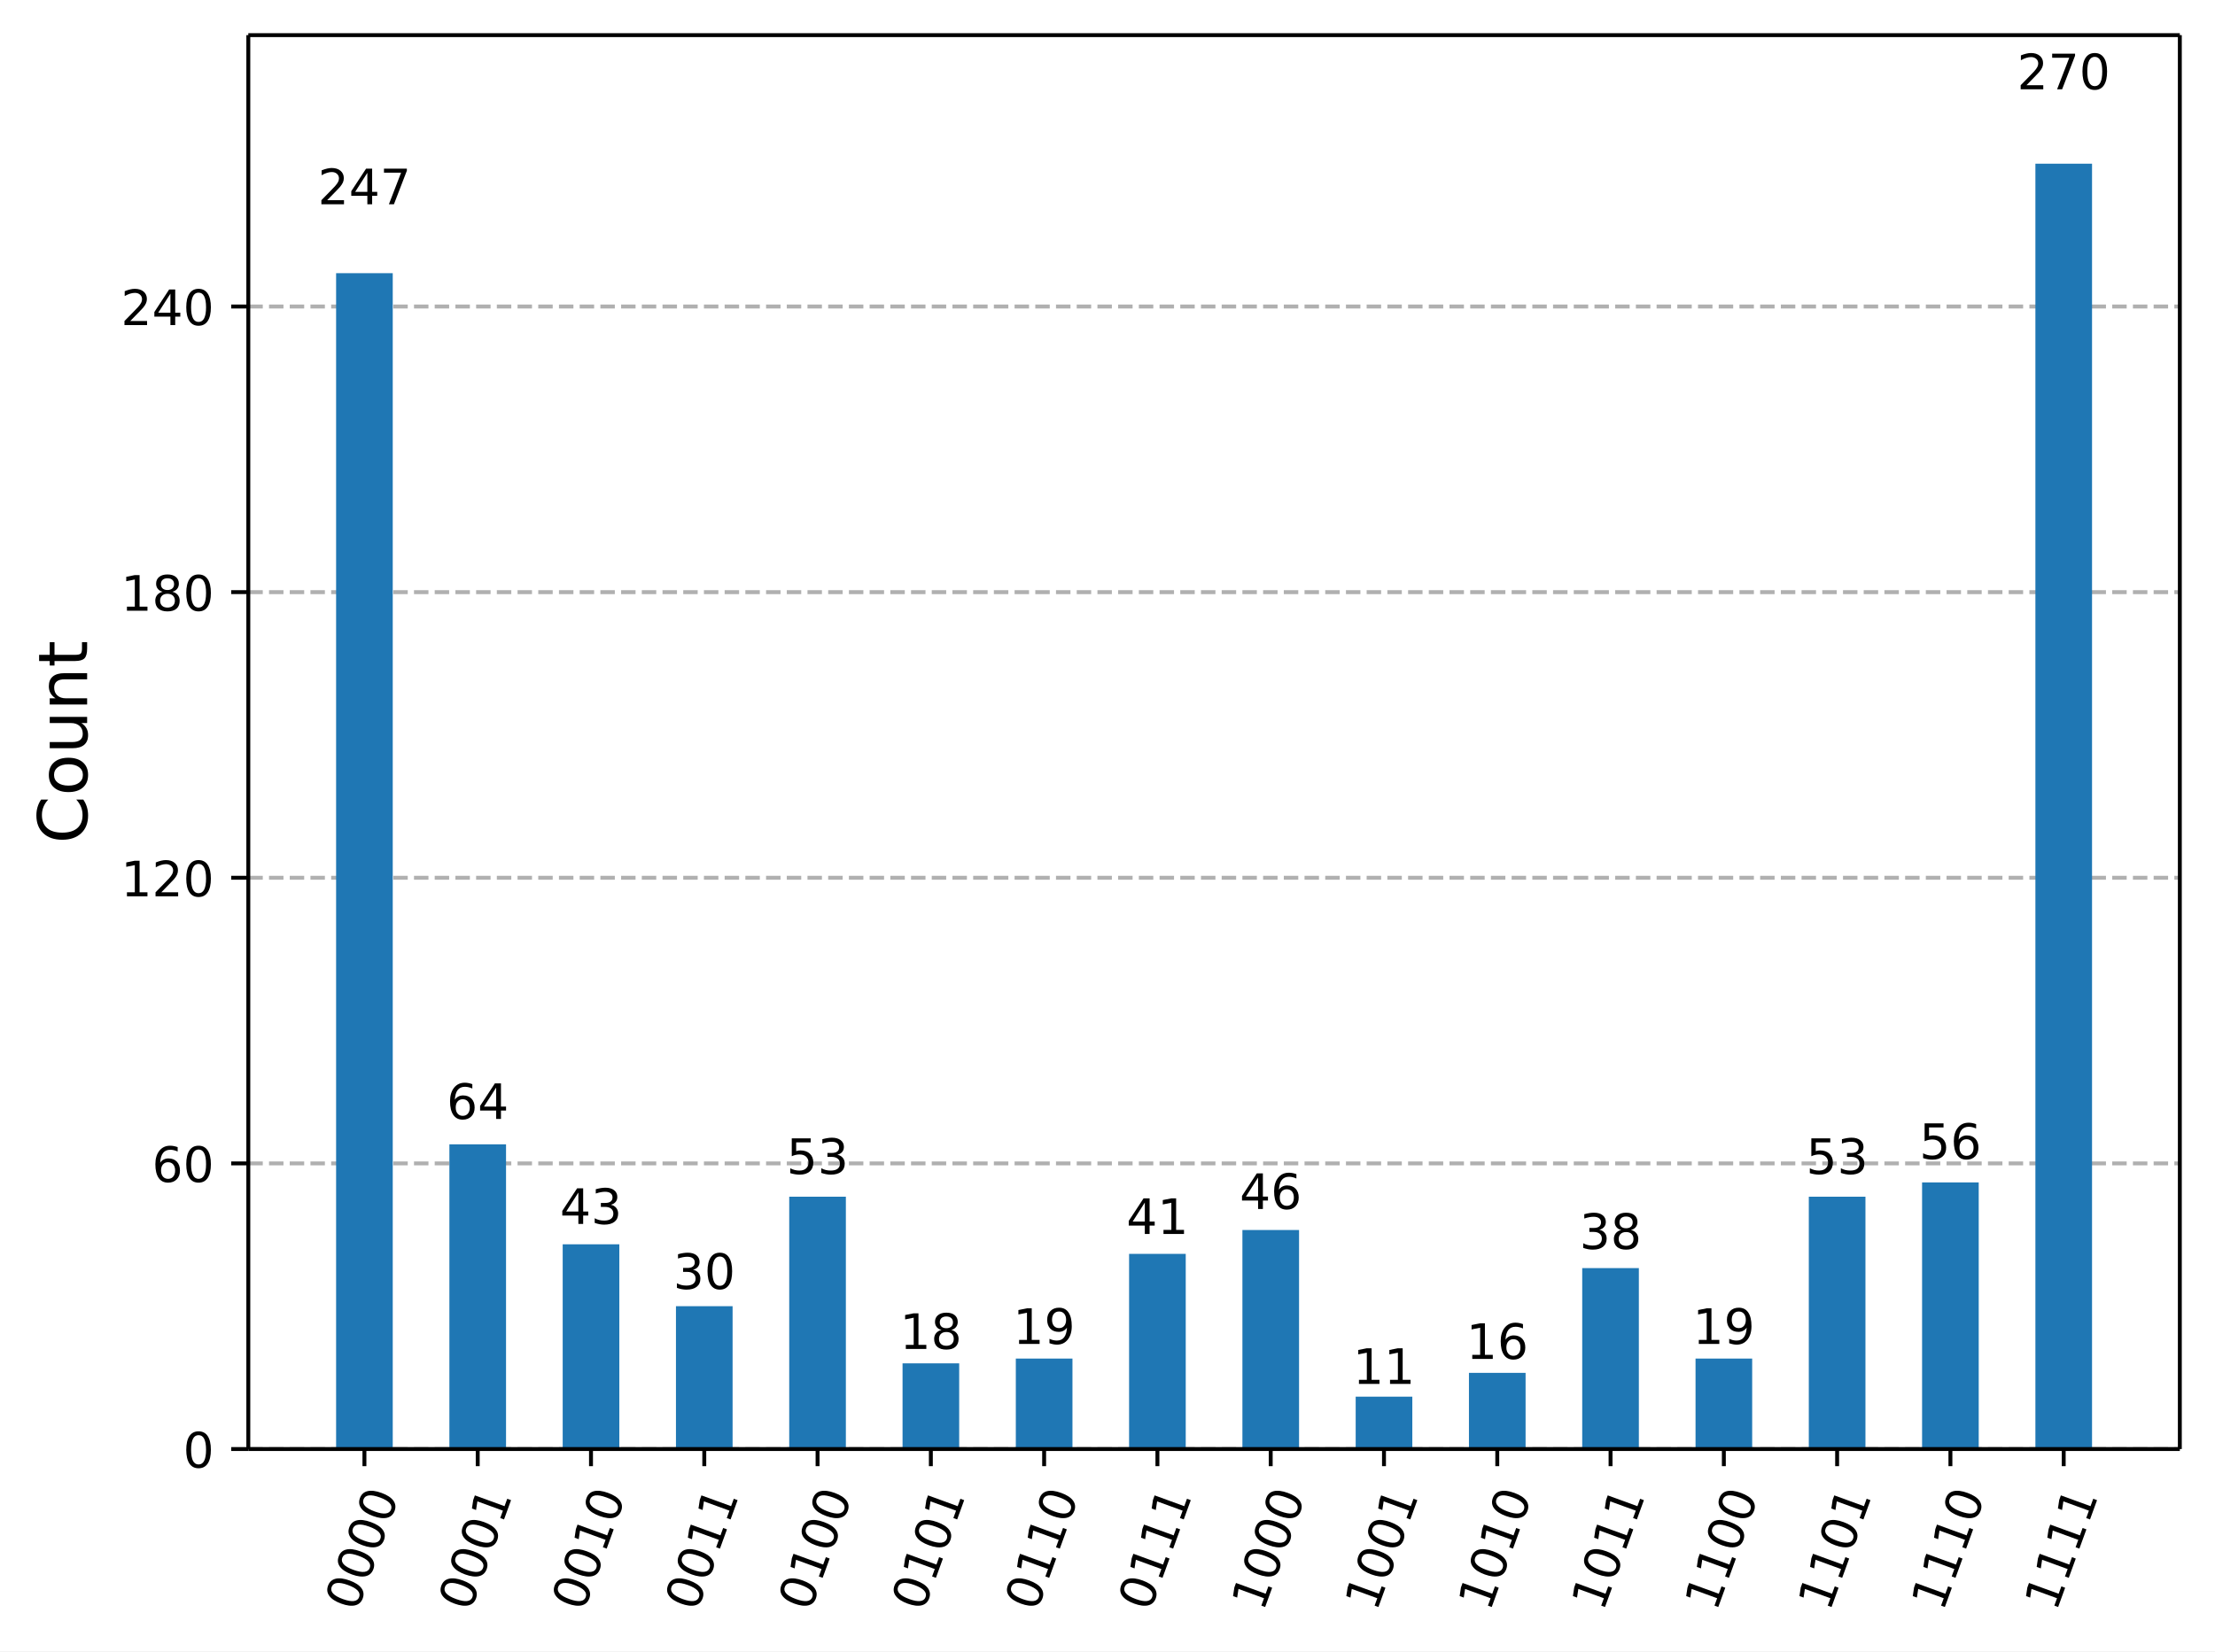
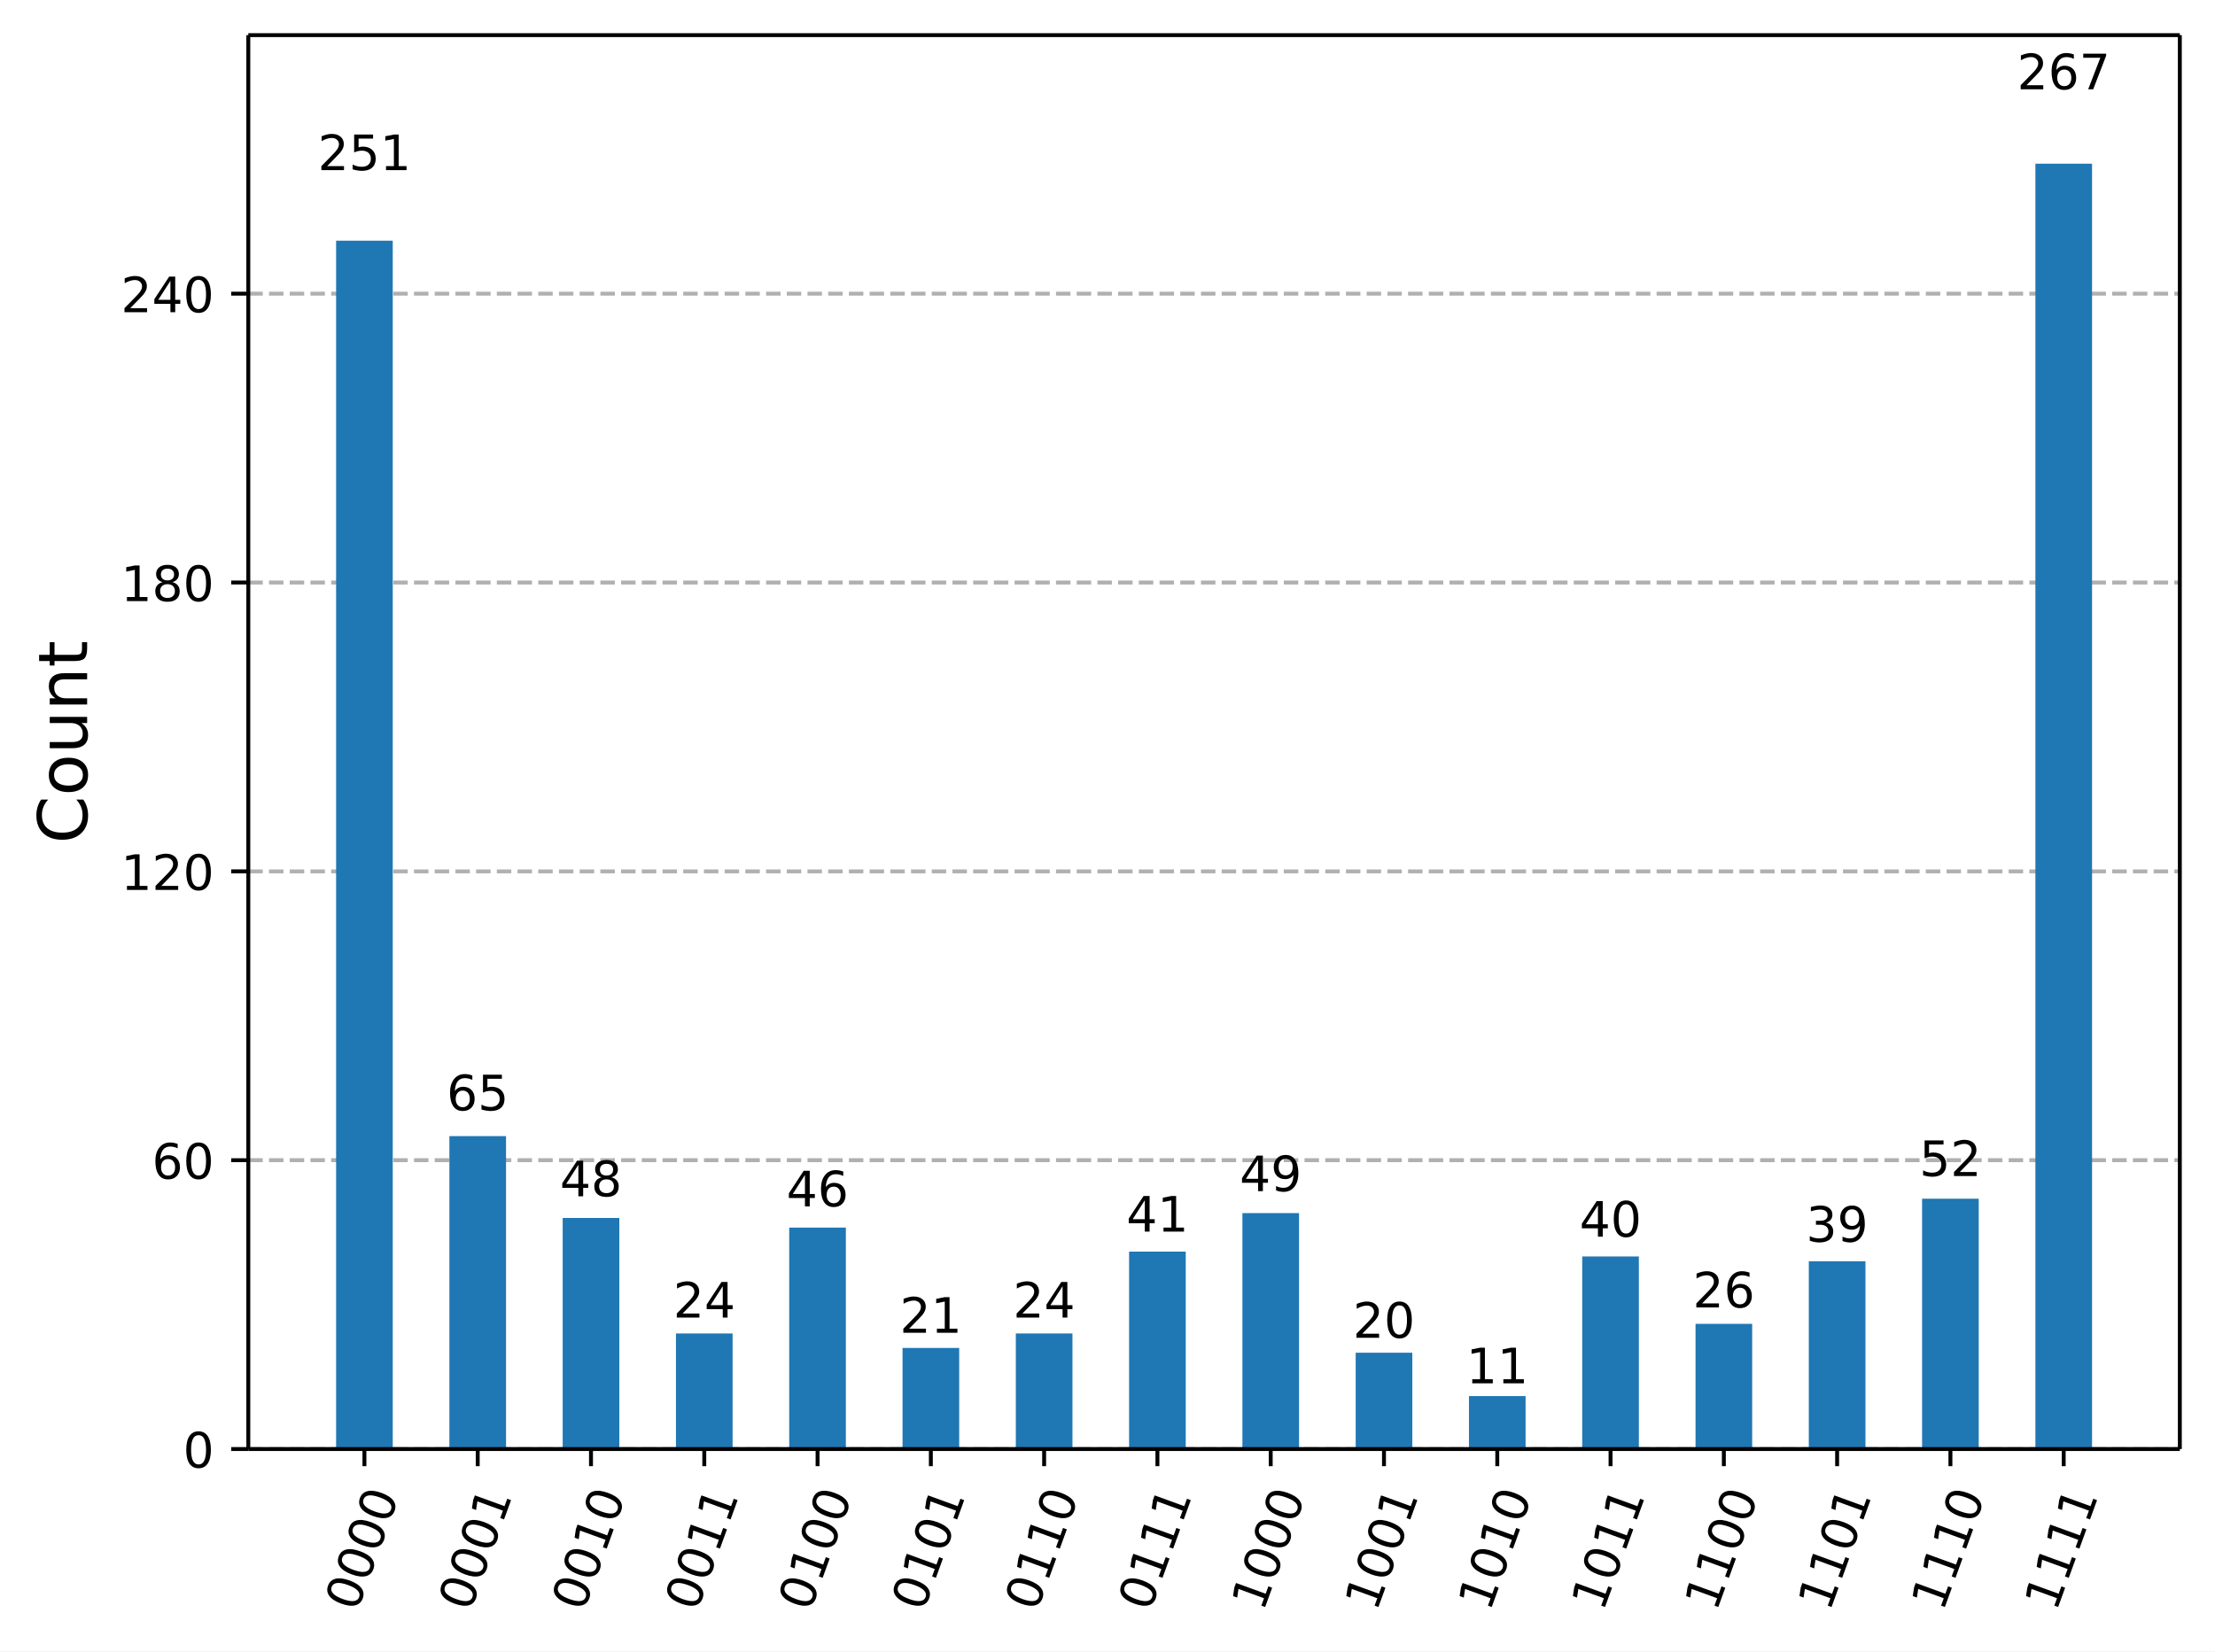
<svg xmlns="http://www.w3.org/2000/svg" xmlns:xlink="http://www.w3.org/1999/xlink" width="453.48pt" height="338.16pt" version="1.1" viewBox="0 0 453.48 338.16">
  <defs>
    <style type="text/css">*{stroke-linejoin: round; stroke-linecap: butt}</style>
  </defs>
  <path d="m0 338.16h453.48v-338.16h-453.48z" fill="#ffffff" />
  <path d="m50.837 296.73h395.44v-289.53h-395.44z" fill="#ffffff" />
  <defs>
    <path id="72611af5fba" d="m0 0v3.5" stroke="#000000" stroke-width=".8" />
  </defs>
  <use x="74.61" y="296.734" stroke="#000000" stroke-width=".8" xlink:href="#72611af5fba" />
  <g transform="translate(73.045 330.25) rotate(-70) scale(.1 -.1)">
    <defs>
      <path id="DejaVuSans-30" transform="scale(.015625)" d="m2034 4250q-487 0-733-480-245-479-245-1442 0-959 245-1439 246-480 733-480 491 0 736 480 246 480 246 1439 0 963-246 1442-245 480-736 480zm0 500q785 0 1199-621 414-620 414-1801 0-1178-414-1799-414-620-1199-620-784 0-1198 620-414 621-414 1799 0 1181 414 1801 414 621 1198 621z" />
    </defs>
    <use xlink:href="#DejaVuSans-30" />
    <use transform="translate(63.623)" xlink:href="#DejaVuSans-30" />
    <use transform="translate(127.25)" xlink:href="#DejaVuSans-30" />
    <use transform="translate(190.87)" xlink:href="#DejaVuSans-30" />
  </g>
  <use x="97.803" y="296.734" stroke="#000000" stroke-width=".8" xlink:href="#72611af5fba" />
  <g transform="translate(96.238 330.25) rotate(-70) scale(.1 -.1)">
    <defs>
      <path id="DejaVuSans-31" transform="scale(.015625)" d="m794 531h1031v3560l-1122-225v575l1116 225h631v-4135h1031v-531h-2687v531z" />
    </defs>
    <use xlink:href="#DejaVuSans-30" />
    <use transform="translate(63.623)" xlink:href="#DejaVuSans-30" />
    <use transform="translate(127.25)" xlink:href="#DejaVuSans-30" />
    <use transform="translate(190.87)" xlink:href="#DejaVuSans-31" />
  </g>
  <use x="120.996" y="296.734" stroke="#000000" stroke-width=".8" xlink:href="#72611af5fba" />
  <g transform="translate(119.43 330.25) rotate(-70) scale(.1 -.1)">
    <use xlink:href="#DejaVuSans-30" />
    <use transform="translate(63.623)" xlink:href="#DejaVuSans-30" />
    <use transform="translate(127.25)" xlink:href="#DejaVuSans-31" />
    <use transform="translate(190.87)" xlink:href="#DejaVuSans-30" />
  </g>
  <use x="144.189" y="296.734" stroke="#000000" stroke-width=".8" xlink:href="#72611af5fba" />
  <g transform="translate(142.62 330.25) rotate(-70) scale(.1 -.1)">
    <use xlink:href="#DejaVuSans-30" />
    <use transform="translate(63.623)" xlink:href="#DejaVuSans-30" />
    <use transform="translate(127.25)" xlink:href="#DejaVuSans-31" />
    <use transform="translate(190.87)" xlink:href="#DejaVuSans-31" />
  </g>
  <use x="167.382" y="296.734" stroke="#000000" stroke-width=".8" xlink:href="#72611af5fba" />
  <g transform="translate(165.82 330.25) rotate(-70) scale(.1 -.1)">
    <use xlink:href="#DejaVuSans-30" />
    <use transform="translate(63.623)" xlink:href="#DejaVuSans-31" />
    <use transform="translate(127.25)" xlink:href="#DejaVuSans-30" />
    <use transform="translate(190.87)" xlink:href="#DejaVuSans-30" />
  </g>
  <use x="190.574" y="296.734" stroke="#000000" stroke-width=".8" xlink:href="#72611af5fba" />
  <g transform="translate(189.01 330.25) rotate(-70) scale(.1 -.1)">
    <use xlink:href="#DejaVuSans-30" />
    <use transform="translate(63.623)" xlink:href="#DejaVuSans-31" />
    <use transform="translate(127.25)" xlink:href="#DejaVuSans-30" />
    <use transform="translate(190.87)" xlink:href="#DejaVuSans-31" />
  </g>
  <use x="213.767" y="296.734" stroke="#000000" stroke-width=".8" xlink:href="#72611af5fba" />
  <g transform="translate(212.2 330.25) rotate(-70) scale(.1 -.1)">
    <use xlink:href="#DejaVuSans-30" />
    <use transform="translate(63.623)" xlink:href="#DejaVuSans-31" />
    <use transform="translate(127.25)" xlink:href="#DejaVuSans-31" />
    <use transform="translate(190.87)" xlink:href="#DejaVuSans-30" />
  </g>
  <use x="236.96" y="296.734" stroke="#000000" stroke-width=".8" xlink:href="#72611af5fba" />
  <g transform="translate(235.4 330.25) rotate(-70) scale(.1 -.1)">
    <use xlink:href="#DejaVuSans-30" />
    <use transform="translate(63.623)" xlink:href="#DejaVuSans-31" />
    <use transform="translate(127.25)" xlink:href="#DejaVuSans-31" />
    <use transform="translate(190.87)" xlink:href="#DejaVuSans-31" />
  </g>
  <use x="260.153" y="296.734" stroke="#000000" stroke-width=".8" xlink:href="#72611af5fba" />
  <g transform="translate(258.59 330.25) rotate(-70) scale(.1 -.1)">
    <use xlink:href="#DejaVuSans-31" />
    <use transform="translate(63.623)" xlink:href="#DejaVuSans-30" />
    <use transform="translate(127.25)" xlink:href="#DejaVuSans-30" />
    <use transform="translate(190.87)" xlink:href="#DejaVuSans-30" />
  </g>
  <use x="283.346" y="296.734" stroke="#000000" stroke-width=".8" xlink:href="#72611af5fba" />
  <g transform="translate(281.78 330.25) rotate(-70) scale(.1 -.1)">
    <use xlink:href="#DejaVuSans-31" />
    <use transform="translate(63.623)" xlink:href="#DejaVuSans-30" />
    <use transform="translate(127.25)" xlink:href="#DejaVuSans-30" />
    <use transform="translate(190.87)" xlink:href="#DejaVuSans-31" />
  </g>
  <use x="306.539" y="296.734" stroke="#000000" stroke-width=".8" xlink:href="#72611af5fba" />
  <g transform="translate(304.98 330.25) rotate(-70) scale(.1 -.1)">
    <use xlink:href="#DejaVuSans-31" />
    <use transform="translate(63.623)" xlink:href="#DejaVuSans-30" />
    <use transform="translate(127.25)" xlink:href="#DejaVuSans-31" />
    <use transform="translate(190.87)" xlink:href="#DejaVuSans-30" />
  </g>
  <use x="329.732" y="296.734" stroke="#000000" stroke-width=".8" xlink:href="#72611af5fba" />
  <g transform="translate(328.17 330.25) rotate(-70) scale(.1 -.1)">
    <use xlink:href="#DejaVuSans-31" />
    <use transform="translate(63.623)" xlink:href="#DejaVuSans-30" />
    <use transform="translate(127.25)" xlink:href="#DejaVuSans-31" />
    <use transform="translate(190.87)" xlink:href="#DejaVuSans-31" />
  </g>
  <use x="352.925" y="296.734" stroke="#000000" stroke-width=".8" xlink:href="#72611af5fba" />
  <g transform="translate(351.36 330.25) rotate(-70) scale(.1 -.1)">
    <use xlink:href="#DejaVuSans-31" />
    <use transform="translate(63.623)" xlink:href="#DejaVuSans-31" />
    <use transform="translate(127.25)" xlink:href="#DejaVuSans-30" />
    <use transform="translate(190.87)" xlink:href="#DejaVuSans-30" />
  </g>
  <use x="376.118" y="296.734" stroke="#000000" stroke-width=".8" xlink:href="#72611af5fba" />
  <g transform="translate(374.55 330.25) rotate(-70) scale(.1 -.1)">
    <use xlink:href="#DejaVuSans-31" />
    <use transform="translate(63.623)" xlink:href="#DejaVuSans-31" />
    <use transform="translate(127.25)" xlink:href="#DejaVuSans-30" />
    <use transform="translate(190.87)" xlink:href="#DejaVuSans-31" />
  </g>
  <use x="399.311" y="296.734" stroke="#000000" stroke-width=".8" xlink:href="#72611af5fba" />
  <g transform="translate(397.75 330.25) rotate(-70) scale(.1 -.1)">
    <use xlink:href="#DejaVuSans-31" />
    <use transform="translate(63.623)" xlink:href="#DejaVuSans-31" />
    <use transform="translate(127.25)" xlink:href="#DejaVuSans-31" />
    <use transform="translate(190.87)" xlink:href="#DejaVuSans-30" />
  </g>
  <use x="422.504" y="296.734" stroke="#000000" stroke-width=".8" xlink:href="#72611af5fba" />
  <g transform="translate(420.94 330.25) rotate(-70) scale(.1 -.1)">
    <use xlink:href="#DejaVuSans-31" />
    <use transform="translate(63.623)" xlink:href="#DejaVuSans-31" />
    <use transform="translate(127.25)" xlink:href="#DejaVuSans-31" />
    <use transform="translate(190.87)" xlink:href="#DejaVuSans-31" />
  </g>
  <path d="m50.837 296.73h395.44" clip-path="url(#4d5ad79327d)" fill="none" stroke="#b0b0b0" stroke-dasharray="2.96,1.28" stroke-width=".8" />
  <defs>
    <path id="b06087fdcda" d="m0 0h-3.5" stroke="#000000" stroke-width=".8" />
  </defs>
  <use x="50.837" y="296.734" stroke="#000000" stroke-width=".8" xlink:href="#b06087fdcda" />
  <g transform="translate(37.474 300.53) scale(.1 -.1)">
    <use xlink:href="#DejaVuSans-30" />
  </g>
-   <path d="m50.837 238.24h395.44" clip-path="url(#4d5ad79327d)" fill="none" stroke="#b0b0b0" stroke-dasharray="2.96,1.28" stroke-width=".8" />
-   <use x="50.837" y="238.242" stroke="#000000" stroke-width=".8" xlink:href="#b06087fdcda" />
-   <g transform="translate(31.112 242.04) scale(.1 -.1)">
+   <path d="m50.837 237.58h395.44" clip-path="url(#4d5ad79327d)" fill="none" stroke="#b0b0b0" stroke-dasharray="2.96,1.28" stroke-width=".8" />
+   <use x="50.837" y="237.585" stroke="#000000" stroke-width=".8" xlink:href="#b06087fdcda" />
+   <g transform="translate(31.112 241.38) scale(.1 -.1)">
    <defs>
      <path id="DejaVuSans-36" transform="scale(.015625)" d="m2113 2584q-425 0-674-291-248-290-248-796 0-503 248-796 249-292 674-292t673 292q248 293 248 796 0 506-248 796-248 291-673 291zm1253 1979v-575q-238 112-480 171-242 60-480 60-625 0-955-422-329-422-376-1275 184 272 462 417 279 145 613 145 703 0 1111-427 408-426 408-1160 0-719-425-1154-425-434-1131-434-810 0-1238 620-428 621-428 1799 0 1106 525 1764t1409 658q238 0 480-47t505-140z" />
    </defs>
    <use xlink:href="#DejaVuSans-36" />
    <use transform="translate(63.623)" xlink:href="#DejaVuSans-30" />
  </g>
-   <path d="m50.837 179.75h395.44" clip-path="url(#4d5ad79327d)" fill="none" stroke="#b0b0b0" stroke-dasharray="2.96,1.28" stroke-width=".8" />
-   <use x="50.837" y="179.751" stroke="#000000" stroke-width=".8" xlink:href="#b06087fdcda" />
-   <g transform="translate(24.749 183.55) scale(.1 -.1)">
+   <path d="m50.837 178.44h395.44" clip-path="url(#4d5ad79327d)" fill="none" stroke="#b0b0b0" stroke-dasharray="2.96,1.28" stroke-width=".8" />
+   <use x="50.837" y="178.436" stroke="#000000" stroke-width=".8" xlink:href="#b06087fdcda" />
+   <g transform="translate(24.749 182.24) scale(.1 -.1)">
    <defs>
      <path id="DejaVuSans-32" transform="scale(.015625)" d="m1228 531h2203v-531h-2962v531q359 372 979 998 621 627 780 809 303 340 423 576 121 236 121 464 0 372-261 606-261 235-680 235-297 0-627-103-329-103-704-313v638q381 153 712 231 332 78 607 78 725 0 1156-363 431-362 431-968 0-288-108-546-107-257-392-607-78-91-497-524-418-433-1181-1211z" />
    </defs>
    <use xlink:href="#DejaVuSans-31" />
    <use transform="translate(63.623)" xlink:href="#DejaVuSans-32" />
    <use transform="translate(127.25)" xlink:href="#DejaVuSans-30" />
  </g>
-   <path d="m50.837 121.26h395.44" clip-path="url(#4d5ad79327d)" fill="none" stroke="#b0b0b0" stroke-dasharray="2.96,1.28" stroke-width=".8" />
-   <use x="50.837" y="121.259" stroke="#000000" stroke-width=".8" xlink:href="#b06087fdcda" />
-   <g transform="translate(24.749 125.06) scale(.1 -.1)">
+   <path d="m50.837 119.29h395.44" clip-path="url(#4d5ad79327d)" fill="none" stroke="#b0b0b0" stroke-dasharray="2.96,1.28" stroke-width=".8" />
+   <use x="50.837" y="119.287" stroke="#000000" stroke-width=".8" xlink:href="#b06087fdcda" />
+   <g transform="translate(24.749 123.09) scale(.1 -.1)">
    <defs>
      <path id="DejaVuSans-38" transform="scale(.015625)" d="m2034 2216q-450 0-708-241-257-241-257-662 0-422 257-663 258-241 708-241t709 242q260 243 260 662 0 421-258 662-257 241-711 241zm-631 268q-406 100-633 378-226 279-226 679 0 559 398 884 399 325 1092 325 697 0 1094-325t397-884q0-400-227-679-226-278-629-378 456-106 710-416 255-309 255-755 0-679-414-1042-414-362-1186-362-771 0-1186 362-414 363-414 1042 0 446 256 755 257 310 713 416zm-231 997q0-362 226-565 227-203 636-203 407 0 636 203 230 203 230 565 0 363-230 566-229 203-636 203-409 0-636-203-226-203-226-566z" />
    </defs>
    <use xlink:href="#DejaVuSans-31" />
    <use transform="translate(63.623)" xlink:href="#DejaVuSans-38" />
    <use transform="translate(127.25)" xlink:href="#DejaVuSans-30" />
  </g>
-   <path d="m50.837 62.767h395.44" clip-path="url(#4d5ad79327d)" fill="none" stroke="#b0b0b0" stroke-dasharray="2.96,1.28" stroke-width=".8" />
-   <use x="50.837" y="62.767" stroke="#000000" stroke-width=".8" xlink:href="#b06087fdcda" />
-   <g transform="translate(24.749 66.566) scale(.1 -.1)">
+   <path d="m50.837 60.138h395.44" clip-path="url(#4d5ad79327d)" fill="none" stroke="#b0b0b0" stroke-dasharray="2.96,1.28" stroke-width=".8" />
+   <use x="50.837" y="60.138" stroke="#000000" stroke-width=".8" xlink:href="#b06087fdcda" />
+   <g transform="translate(24.749 63.937) scale(.1 -.1)">
    <defs>
      <path id="DejaVuSans-34" transform="scale(.015625)" d="m2419 4116-1594-2491h1594v2491zm-166 550h794v-3041h666v-525h-666v-1100h-628v1100h-2106v609l1940 2957z" />
    </defs>
    <use xlink:href="#DejaVuSans-32" />
    <use transform="translate(63.623)" xlink:href="#DejaVuSans-34" />
    <use transform="translate(127.25)" xlink:href="#DejaVuSans-30" />
  </g>
  <g transform="translate(17.838 172.75) rotate(-90) scale(.14 -.14)">
    <defs>
      <path id="DejaVuSans-43" transform="scale(.015625)" d="m4122 4306v-665q-319 297-680 443-361 147-767 147-800 0-1225-489t-425-1414q0-922 425-1411t1225-489q406 0 767 147t680 444v-660q-331-225-702-338-370-112-782-112-1060 0-1670 648-609 649-609 1771 0 1125 609 1773 610 649 1670 649 418 0 788-111 371-111 696-333z" />
      <path id="DejaVuSans-6f" transform="scale(.015625)" d="m1959 3097q-462 0-731-361t-269-989 267-989q268-361 733-361 460 0 728 362 269 363 269 988 0 622-269 986-268 364-728 364zm0 487q750 0 1178-488 429-487 429-1349 0-859-429-1349-428-489-1178-489-753 0-1180 489-426 490-426 1349 0 862 426 1349 427 488 1180 488z" />
      <path id="DejaVuSans-75" transform="scale(.015625)" d="m544 1381v2119h575v-2097q0-497 193-746 194-248 582-248 465 0 735 297 271 297 271 810v1984h575v-3500h-575v538q-209-319-486-474-276-155-642-155-603 0-916 375-312 375-312 1097zm1447 2203z" />
      <path id="DejaVuSans-6e" transform="scale(.015625)" d="m3513 2113v-2113h-575v2094q0 497-194 743-194 247-581 247-466 0-735-297-269-296-269-809v-1978h-578v3500h578v-544q207 316 486 472 280 156 646 156 603 0 912-373 310-373 310-1098z" />
      <path id="DejaVuSans-74" transform="scale(.015625)" d="m1172 4494v-994h1184v-447h-1184v-1900q0-428 117-550t477-122h590v-481h-590q-666 0-919 248-253 249-253 905v1900h-422v447h422v994h578z" />
    </defs>
    <use xlink:href="#DejaVuSans-43" />
    <use transform="translate(69.824)" xlink:href="#DejaVuSans-6f" />
    <use transform="translate(131.01)" xlink:href="#DejaVuSans-75" />
    <use transform="translate(194.38)" xlink:href="#DejaVuSans-6e" />
    <use transform="translate(257.76)" xlink:href="#DejaVuSans-74" />
  </g>
-   <path d="m68.811 296.73h11.596v-240.79h-11.596z" clip-path="url(#4d5ad79327d)" fill="#1f77b4" />
-   <path d="m92.004 296.73h11.596v-62.391h-11.596z" clip-path="url(#4d5ad79327d)" fill="#1f77b4" />
-   <path d="m115.2 296.73h11.596v-41.919h-11.596z" clip-path="url(#4d5ad79327d)" fill="#1f77b4" />
-   <path d="m138.39 296.73h11.596v-29.246h-11.596z" clip-path="url(#4d5ad79327d)" fill="#1f77b4" />
-   <path d="m161.58 296.73h11.596v-51.668h-11.596z" clip-path="url(#4d5ad79327d)" fill="#1f77b4" />
-   <path d="m184.78 296.73h11.596v-17.548h-11.596z" clip-path="url(#4d5ad79327d)" fill="#1f77b4" />
-   <path d="m207.97 296.73h11.596v-18.522h-11.596z" clip-path="url(#4d5ad79327d)" fill="#1f77b4" />
-   <path d="m231.16 296.73h11.596v-39.969h-11.596z" clip-path="url(#4d5ad79327d)" fill="#1f77b4" />
-   <path d="m254.36 296.73h11.596v-44.844h-11.596z" clip-path="url(#4d5ad79327d)" fill="#1f77b4" />
-   <path d="m277.55 296.73h11.596v-10.723h-11.596z" clip-path="url(#4d5ad79327d)" fill="#1f77b4" />
-   <path d="m300.74 296.73h11.596v-15.598h-11.596z" clip-path="url(#4d5ad79327d)" fill="#1f77b4" />
-   <path d="m323.93 296.73h11.596v-37.045h-11.596z" clip-path="url(#4d5ad79327d)" fill="#1f77b4" />
-   <path d="m347.13 296.73h11.596v-18.522h-11.596z" clip-path="url(#4d5ad79327d)" fill="#1f77b4" />
-   <path d="m370.32 296.73h11.596v-51.668h-11.596z" clip-path="url(#4d5ad79327d)" fill="#1f77b4" />
-   <path d="m393.51 296.73h11.596v-54.592h-11.596z" clip-path="url(#4d5ad79327d)" fill="#1f77b4" />
+   <path d="m68.811 296.73h11.596v-247.44h-11.596z" clip-path="url(#4d5ad79327d)" fill="#1f77b4" />
+   <path d="m92.004 296.73h11.596v-64.078h-11.596z" clip-path="url(#4d5ad79327d)" fill="#1f77b4" />
+   <path d="m115.2 296.73h11.596v-47.319h-11.596z" clip-path="url(#4d5ad79327d)" fill="#1f77b4" />
+   <path d="m138.39 296.73h11.596v-23.66h-11.596z" clip-path="url(#4d5ad79327d)" fill="#1f77b4" />
+   <path d="m161.58 296.73h11.596v-45.347h-11.596z" clip-path="url(#4d5ad79327d)" fill="#1f77b4" />
+   <path d="m184.78 296.73h11.596v-20.702h-11.596z" clip-path="url(#4d5ad79327d)" fill="#1f77b4" />
+   <path d="m207.97 296.73h11.596v-23.66h-11.596z" clip-path="url(#4d5ad79327d)" fill="#1f77b4" />
+   <path d="m231.16 296.73h11.596v-40.418h-11.596z" clip-path="url(#4d5ad79327d)" fill="#1f77b4" />
+   <path d="m254.36 296.73h11.596v-48.305h-11.596z" clip-path="url(#4d5ad79327d)" fill="#1f77b4" />
+   <path d="m277.55 296.73h11.596v-19.716h-11.596z" clip-path="url(#4d5ad79327d)" fill="#1f77b4" />
+   <path d="m300.74 296.73h11.596v-10.844h-11.596z" clip-path="url(#4d5ad79327d)" fill="#1f77b4" />
+   <path d="m323.93 296.73h11.596v-39.433h-11.596z" clip-path="url(#4d5ad79327d)" fill="#1f77b4" />
+   <path d="m347.13 296.73h11.596v-25.631h-11.596z" clip-path="url(#4d5ad79327d)" fill="#1f77b4" />
+   <path d="m370.32 296.73h11.596v-38.447h-11.596z" clip-path="url(#4d5ad79327d)" fill="#1f77b4" />
+   <path d="m393.51 296.73h11.596v-51.262h-11.596z" clip-path="url(#4d5ad79327d)" fill="#1f77b4" />
  <path d="m416.71 296.73h11.596v-263.21h-11.596z" clip-path="url(#4d5ad79327d)" fill="#1f77b4" />
  <path d="m50.837 296.73v-289.53" fill="none" stroke="#000000" stroke-linecap="square" stroke-width=".8" />
  <path d="m446.28 296.73v-289.53" fill="none" stroke="#000000" stroke-linecap="square" stroke-width=".8" />
  <path d="m50.837 296.73h395.44" fill="none" stroke="#000000" stroke-linecap="square" stroke-width=".8" />
  <path d="m50.837 7.2h395.44" fill="none" stroke="#000000" stroke-linecap="square" stroke-width=".8" />
-   <g transform="translate(65.066 41.824) scale(.1 -.1)">
+   <g transform="translate(65.066 34.843) scale(.1 -.1)">
+     <defs>
+       <path id="DejaVuSans-35" transform="scale(.015625)" d="m691 4666h2478v-532h-1900v-1143q137 47 274 70 138 23 276 23 781 0 1237-428 457-428 457-1159 0-753-469-1171-469-417-1322-417-294 0-599 50-304 50-629 150v635q281-153 581-228t634-75q541 0 856 284 316 284 316 772 0 487-316 771-315 285-856 285-253 0-505-56-251-56-513-175v2344z" />
+     </defs>
+     <use xlink:href="#DejaVuSans-32" />
+     <use transform="translate(63.623)" xlink:href="#DejaVuSans-35" />
+     <use transform="translate(127.25)" xlink:href="#DejaVuSans-31" />
+   </g>
+   <g transform="translate(91.44 227.37) scale(.1 -.1)">
+     <use xlink:href="#DejaVuSans-36" />
+     <use transform="translate(63.623)" xlink:href="#DejaVuSans-35" />
+   </g>
+   <g transform="translate(114.63 244.97) scale(.1 -.1)">
+     <use xlink:href="#DejaVuSans-34" />
+     <use transform="translate(63.623)" xlink:href="#DejaVuSans-38" />
+   </g>
+   <g transform="translate(137.83 269.81) scale(.1 -.1)">
+     <use xlink:href="#DejaVuSans-32" />
+     <use transform="translate(63.623)" xlink:href="#DejaVuSans-34" />
+   </g>
+   <g transform="translate(161.02 247.04) scale(.1 -.1)">
+     <use xlink:href="#DejaVuSans-34" />
+     <use transform="translate(63.623)" xlink:href="#DejaVuSans-36" />
+   </g>
+   <g transform="translate(184.21 272.92) scale(.1 -.1)">
+     <use xlink:href="#DejaVuSans-32" />
+     <use transform="translate(63.623)" xlink:href="#DejaVuSans-31" />
+   </g>
+   <g transform="translate(207.4 269.81) scale(.1 -.1)">
+     <use xlink:href="#DejaVuSans-32" />
+     <use transform="translate(63.623)" xlink:href="#DejaVuSans-34" />
+   </g>
+   <g transform="translate(230.6 252.21) scale(.1 -.1)">
+     <use xlink:href="#DejaVuSans-34" />
+     <use transform="translate(63.623)" xlink:href="#DejaVuSans-31" />
+   </g>
+   <g transform="translate(253.79 243.93) scale(.1 -.1)">
+     <defs>
+       <path id="DejaVuSans-39" transform="scale(.015625)" d="m703 97v575q238-113 481-172 244-59 479-59 625 0 954 420 330 420 377 1277-181-269-460-413-278-144-615-144-700 0-1108 423-408 424-408 1159 0 718 425 1152 425 435 1131 435 810 0 1236-621 427-620 427-1801 0-1103-524-1761-523-658-1407-658-238 0-482 47-243 47-506 141zm1256 1978q425 0 673 290 249 291 249 798 0 503-249 795-248 292-673 292t-673-292-248-795q0-507 248-798 248-290 673-290z" />
+     </defs>
+     <use xlink:href="#DejaVuSans-34" />
+     <use transform="translate(63.623)" xlink:href="#DejaVuSans-39" />
+   </g>
+   <g transform="translate(276.98 273.95) scale(.1 -.1)">
+     <use xlink:href="#DejaVuSans-32" />
+     <use transform="translate(63.623)" xlink:href="#DejaVuSans-30" />
+   </g>
+   <g transform="translate(300.18 283.27) scale(.1 -.1)">
+     <use xlink:href="#DejaVuSans-31" />
+     <use transform="translate(63.623)" xlink:href="#DejaVuSans-31" />
+   </g>
+   <g transform="translate(323.37 253.25) scale(.1 -.1)">
+     <use xlink:href="#DejaVuSans-34" />
+     <use transform="translate(63.623)" xlink:href="#DejaVuSans-30" />
+   </g>
+   <g transform="translate(346.56 267.74) scale(.1 -.1)">
+     <use xlink:href="#DejaVuSans-32" />
+     <use transform="translate(63.623)" xlink:href="#DejaVuSans-36" />
+   </g>
+   <g transform="translate(369.76 254.29) scale(.1 -.1)">
+     <defs>
+       <path id="DejaVuSans-33" transform="scale(.015625)" d="m2597 2516q453-97 707-404 255-306 255-756 0-690-475-1069-475-378-1350-378-293 0-604 58t-642 174v609q262-153 574-231 313-78 654-78 593 0 904 234t311 681q0 413-289 645-289 233-804 233h-544v519h569q465 0 712 186t247 536q0 359-255 551-254 193-729 193-260 0-557-57-297-56-653-174v562q360 100 674 150t592 50q719 0 1137-327 419-326 419-882 0-388-222-655t-631-370z" />
+     </defs>
+     <use xlink:href="#DejaVuSans-33" />
+     <use transform="translate(63.623)" xlink:href="#DejaVuSans-39" />
+   </g>
+   <g transform="translate(392.95 240.83) scale(.1 -.1)">
+     <use xlink:href="#DejaVuSans-35" />
+     <use transform="translate(63.623)" xlink:href="#DejaVuSans-32" />
+   </g>
+   <g transform="translate(412.96 18.281) scale(.1 -.1)">
    <defs>
      <path id="DejaVuSans-37" transform="scale(.015625)" d="m525 4666h3e3v-269l-1694-4397h-659l1594 4134h-2241v532z" />
    </defs>
    <use xlink:href="#DejaVuSans-32" />
-     <use transform="translate(63.623)" xlink:href="#DejaVuSans-34" />
+     <use transform="translate(63.623)" xlink:href="#DejaVuSans-36" />
    <use transform="translate(127.25)" xlink:href="#DejaVuSans-37" />
-   </g>
-   <g transform="translate(91.44 229.14) scale(.1 -.1)">
-     <use xlink:href="#DejaVuSans-36" />
-     <use transform="translate(63.623)" xlink:href="#DejaVuSans-34" />
-   </g>
-   <g transform="translate(114.63 250.64) scale(.1 -.1)">
-     <defs>
-       <path id="DejaVuSans-33" transform="scale(.015625)" d="m2597 2516q453-97 707-404 255-306 255-756 0-690-475-1069-475-378-1350-378-293 0-604 58t-642 174v609q262-153 574-231 313-78 654-78 593 0 904 234t311 681q0 413-289 645-289 233-804 233h-544v519h569q465 0 712 186t247 536q0 359-255 551-254 193-729 193-260 0-557-57-297-56-653-174v562q360 100 674 150t592 50q719 0 1137-327 419-326 419-882 0-388-222-655t-631-370z" />
-     </defs>
-     <use xlink:href="#DejaVuSans-34" />
-     <use transform="translate(63.623)" xlink:href="#DejaVuSans-33" />
-   </g>
-   <g transform="translate(137.83 263.95) scale(.1 -.1)">
-     <use xlink:href="#DejaVuSans-33" />
-     <use transform="translate(63.623)" xlink:href="#DejaVuSans-30" />
-   </g>
-   <g transform="translate(161.02 240.4) scale(.1 -.1)">
-     <defs>
-       <path id="DejaVuSans-35" transform="scale(.015625)" d="m691 4666h2478v-532h-1900v-1143q137 47 274 70 138 23 276 23 781 0 1237-428 457-428 457-1159 0-753-469-1171-469-417-1322-417-294 0-599 50-304 50-629 150v635q281-153 581-228t634-75q541 0 856 284 316 284 316 772 0 487-316 771-315 285-856 285-253 0-505-56-251-56-513-175v2344z" />
-     </defs>
-     <use xlink:href="#DejaVuSans-35" />
-     <use transform="translate(63.623)" xlink:href="#DejaVuSans-33" />
-   </g>
-   <g transform="translate(184.21 276.23) scale(.1 -.1)">
-     <use xlink:href="#DejaVuSans-31" />
-     <use transform="translate(63.623)" xlink:href="#DejaVuSans-38" />
-   </g>
-   <g transform="translate(207.4 275.21) scale(.1 -.1)">
-     <defs>
-       <path id="DejaVuSans-39" transform="scale(.015625)" d="m703 97v575q238-113 481-172 244-59 479-59 625 0 954 420 330 420 377 1277-181-269-460-413-278-144-615-144-700 0-1108 423-408 424-408 1159 0 718 425 1152 425 435 1131 435 810 0 1236-621 427-620 427-1801 0-1103-524-1761-523-658-1407-658-238 0-482 47-243 47-506 141zm1256 1978q425 0 673 290 249 291 249 798 0 503-249 795-248 292-673 292t-673-292-248-795q0-507 248-798 248-290 673-290z" />
-     </defs>
-     <use xlink:href="#DejaVuSans-31" />
-     <use transform="translate(63.623)" xlink:href="#DejaVuSans-39" />
-   </g>
-   <g transform="translate(230.6 252.69) scale(.1 -.1)">
-     <use xlink:href="#DejaVuSans-34" />
-     <use transform="translate(63.623)" xlink:href="#DejaVuSans-31" />
-   </g>
-   <g transform="translate(253.79 247.57) scale(.1 -.1)">
-     <use xlink:href="#DejaVuSans-34" />
-     <use transform="translate(63.623)" xlink:href="#DejaVuSans-36" />
-   </g>
-   <g transform="translate(276.98 283.39) scale(.1 -.1)">
-     <use xlink:href="#DejaVuSans-31" />
-     <use transform="translate(63.623)" xlink:href="#DejaVuSans-31" />
-   </g>
-   <g transform="translate(300.18 278.28) scale(.1 -.1)">
-     <use xlink:href="#DejaVuSans-31" />
-     <use transform="translate(63.623)" xlink:href="#DejaVuSans-36" />
-   </g>
-   <g transform="translate(323.37 255.76) scale(.1 -.1)">
-     <use xlink:href="#DejaVuSans-33" />
-     <use transform="translate(63.623)" xlink:href="#DejaVuSans-38" />
-   </g>
-   <g transform="translate(346.56 275.21) scale(.1 -.1)">
-     <use xlink:href="#DejaVuSans-31" />
-     <use transform="translate(63.623)" xlink:href="#DejaVuSans-39" />
-   </g>
-   <g transform="translate(369.76 240.4) scale(.1 -.1)">
-     <use xlink:href="#DejaVuSans-35" />
-     <use transform="translate(63.623)" xlink:href="#DejaVuSans-33" />
-   </g>
-   <g transform="translate(392.95 237.33) scale(.1 -.1)">
-     <use xlink:href="#DejaVuSans-35" />
-     <use transform="translate(63.623)" xlink:href="#DejaVuSans-36" />
-   </g>
-   <g transform="translate(412.96 18.281) scale(.1 -.1)">
-     <use xlink:href="#DejaVuSans-32" />
-     <use transform="translate(63.623)" xlink:href="#DejaVuSans-37" />
-     <use transform="translate(127.25)" xlink:href="#DejaVuSans-30" />
  </g>
  <defs>
    <clipPath id="4d5ad79327d">
      <rect x="50.837" y="7.2" width="395.44" height="289.53" />
    </clipPath>
  </defs>
</svg>
